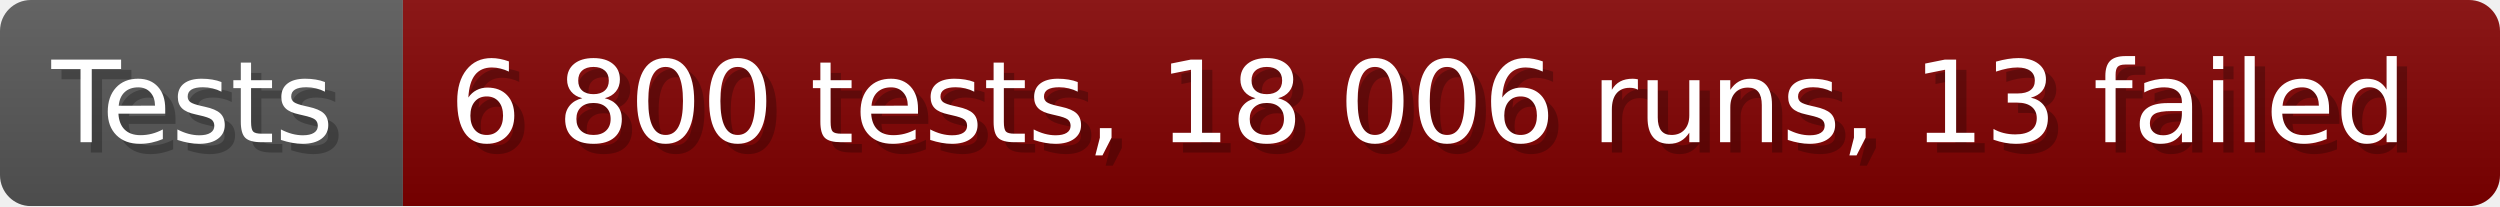
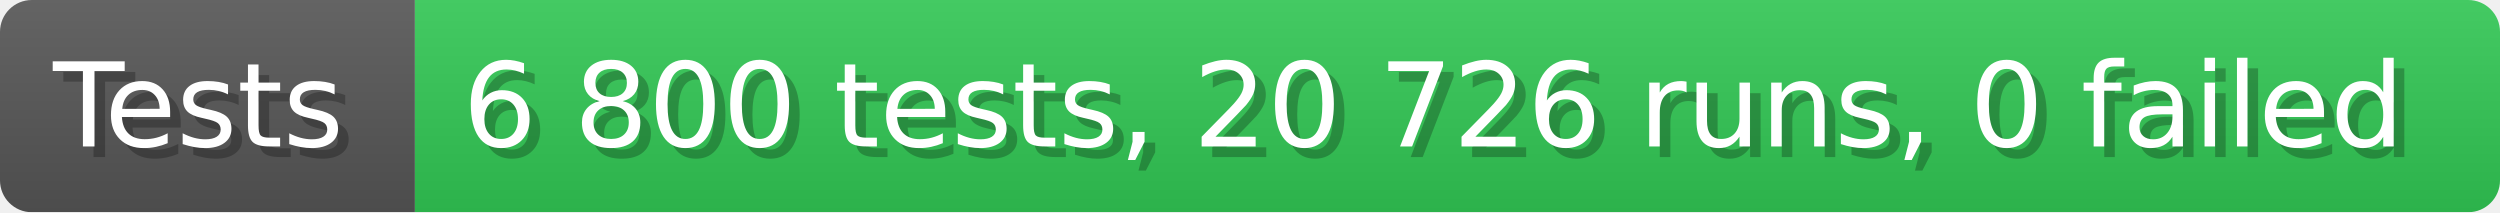
- <svg xmlns="http://www.w3.org/2000/svg" width="242.6" height="20" viewBox="0 0 2426 200" role="img" aria-label="Tests: 6 800 tests, 18 006 runs, 13 failed">
+ <svg xmlns="http://www.w3.org/2000/svg" width="235.6" height="20" viewBox="0 0 2356 200" role="img" aria-label="Tests: 6 800 tests, 20 726 runs, 0 failed">
  <linearGradient id="a" x2="0" y2="100%">
    <stop offset="0" stop-opacity=".1" stop-color="#EEE" />
    <stop offset="1" stop-opacity=".1" />
  </linearGradient>
  <mask id="m">
-     <rect width="2426" height="200" rx="30" fill="#FFF" />
+     <rect width="2356" height="200" rx="30" fill="#FFF" />
  </mask>
  <g mask="url(#m)">
    <rect width="391" height="200" fill="#555" />
-     <rect width="2035" height="200" fill="#800000" x="391" />
-     <rect width="2426" height="200" fill="url(#a)" />
+     <rect width="1965" height="200" fill="#31c653" x="391" />
+     <rect width="2356" height="200" fill="url(#a)" />
  </g>
  <g aria-hidden="true" fill="#fff" text-anchor="start" font-family="Verdana,DejaVu Sans,sans-serif" font-size="110">
    <text x="60" y="148" textLength="291" fill="#000" opacity="0.25">Tests</text>
    <text x="50" y="138" textLength="291">Tests</text>
-     <text x="446" y="148" textLength="1935" fill="#000" opacity="0.25">6 800 tests, 18 006 runs, 13 failed</text>
-     <text x="436" y="138" textLength="1935">6 800 tests, 18 006 runs, 13 failed</text>
+     <text x="446" y="148" textLength="1865" fill="#000" opacity="0.25">6 800 tests, 20 726 runs, 0 failed</text>
+     <text x="436" y="138" textLength="1865">6 800 tests, 20 726 runs, 0 failed</text>
  </g>
</svg>
